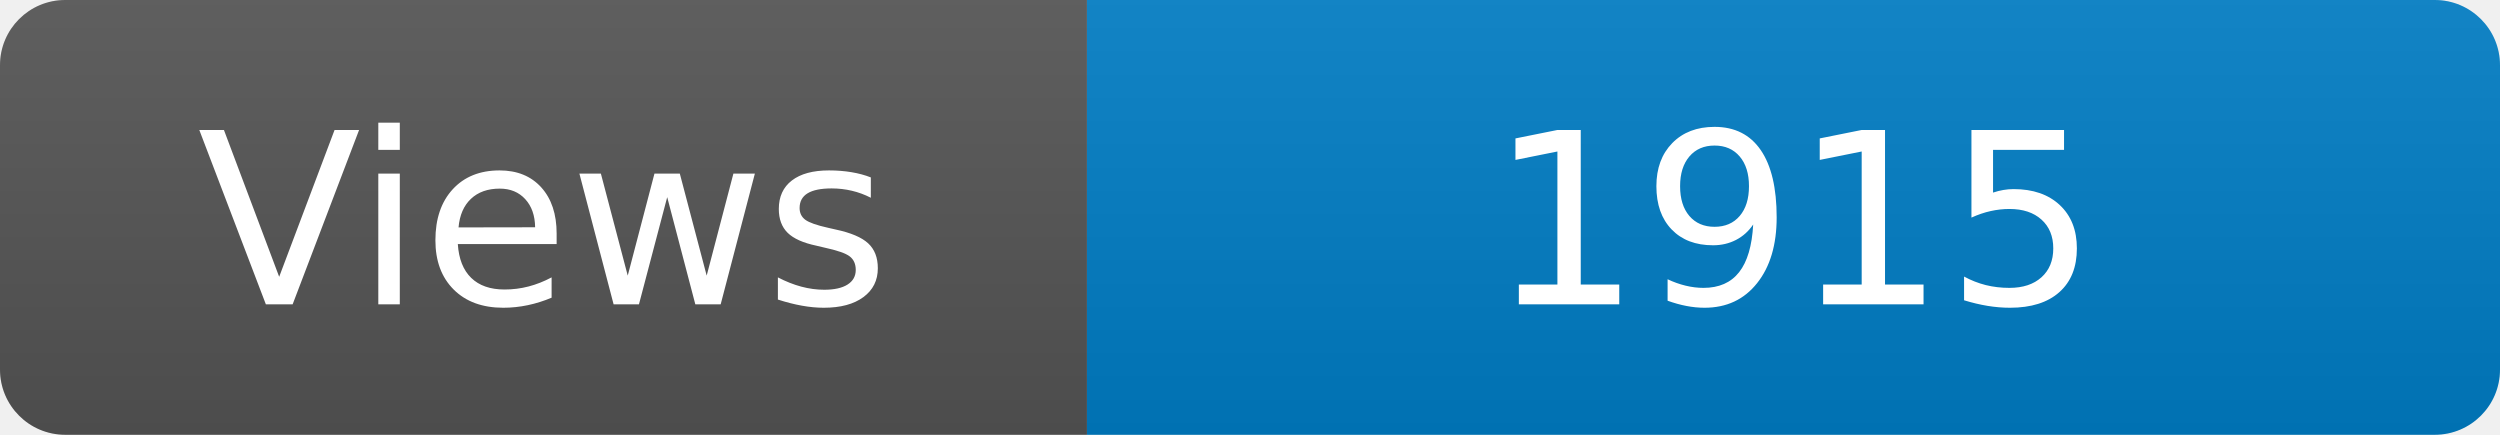
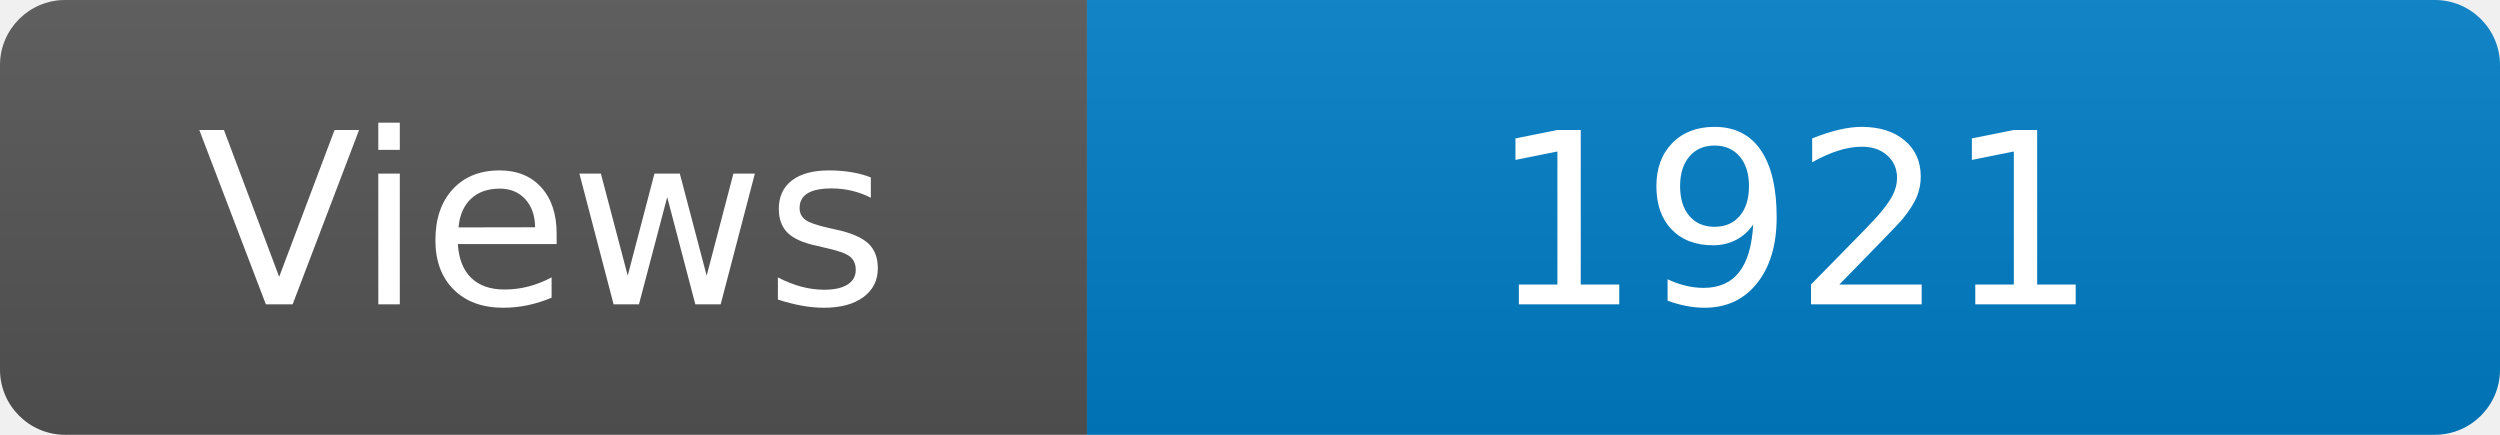
<svg xmlns="http://www.w3.org/2000/svg" width="115" height="20" role="img" aria-label="Maintained?: yes">
  <linearGradient id="s" x2="0" y2="100%">
    <stop offset="0" stop-color="#bbb" stop-opacity=".1" />
    <stop offset="1" stop-opacity=".1" />
  </linearGradient>
  <clipPath id="r">
    <rect width="115" height="20" rx="3" fill="#fff" />
  </clipPath>
  <g clip-path="url(#r)">
    <rect width="50" height="20" fill="#555" />
    <rect x="50" width="160" height="20" fill="#007ec6" />
    <rect width="115" height="20" fill="url(#s)" />
  </g>
  <g fill="#fff" text-anchor="middle" font-family="Verdana,Geneva,DejaVu Sans,sans-serif" font-size="110">
    <text x="250" y="140" transform="scale(.1)" fill="#fff">Views</text>
-     <text x="825" y="140" transform="scale(.1)" fill="#fff">1915</text>
+     <text x="825" y="140" transform="scale(.1)" fill="#fff">1921</text>
  </g>
</svg>
